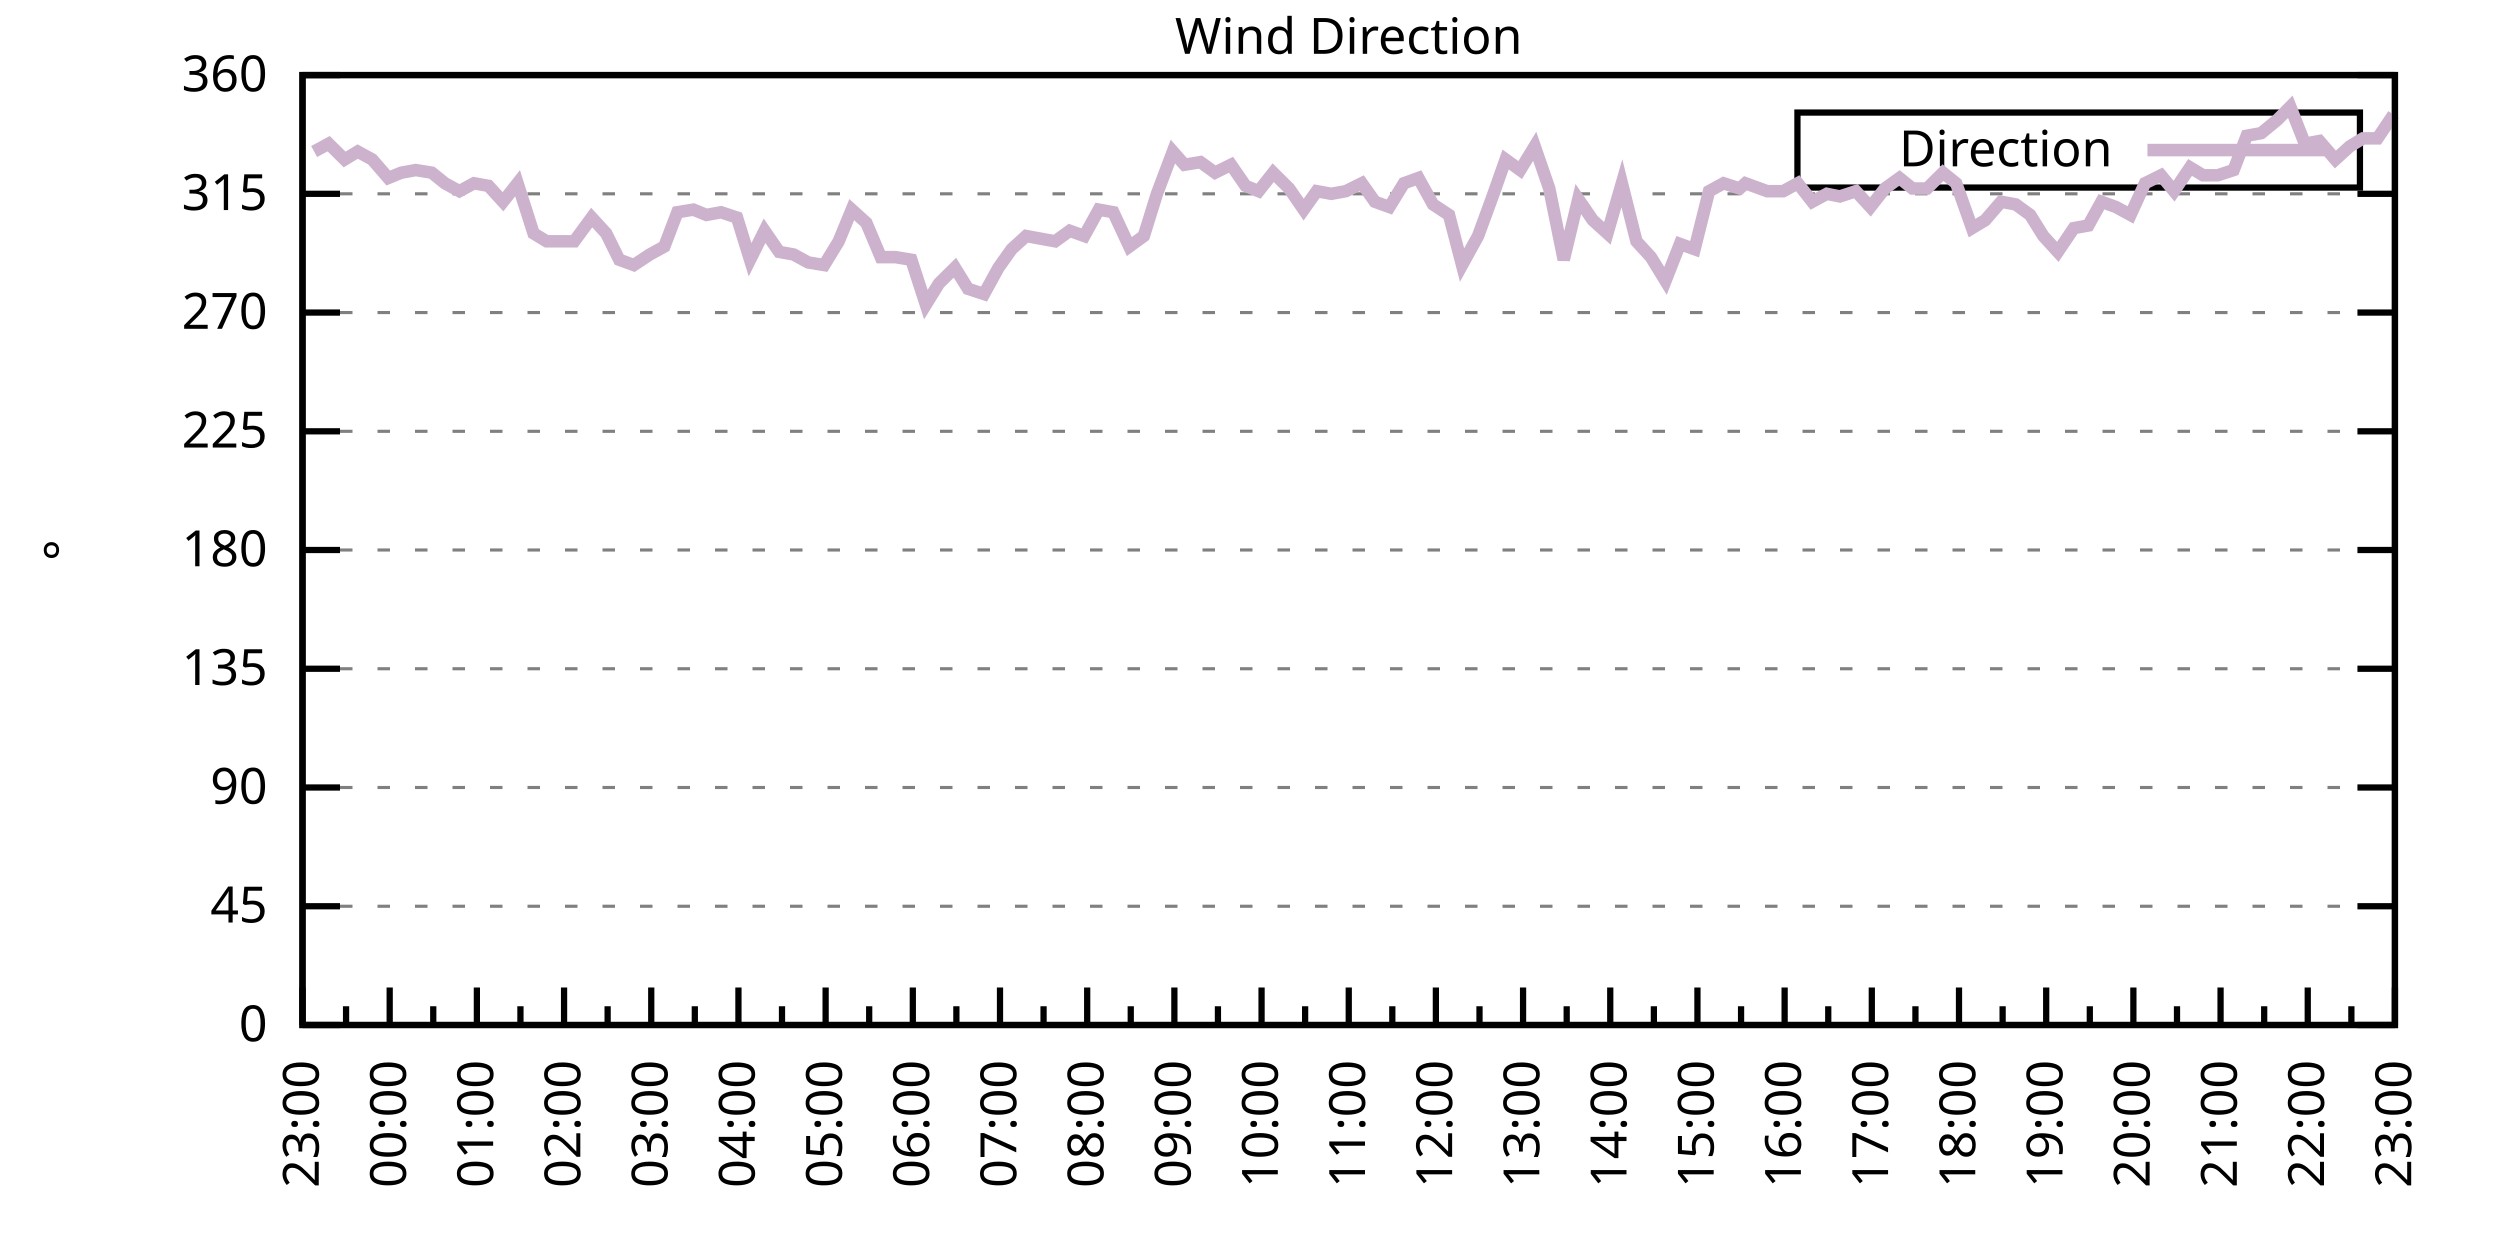
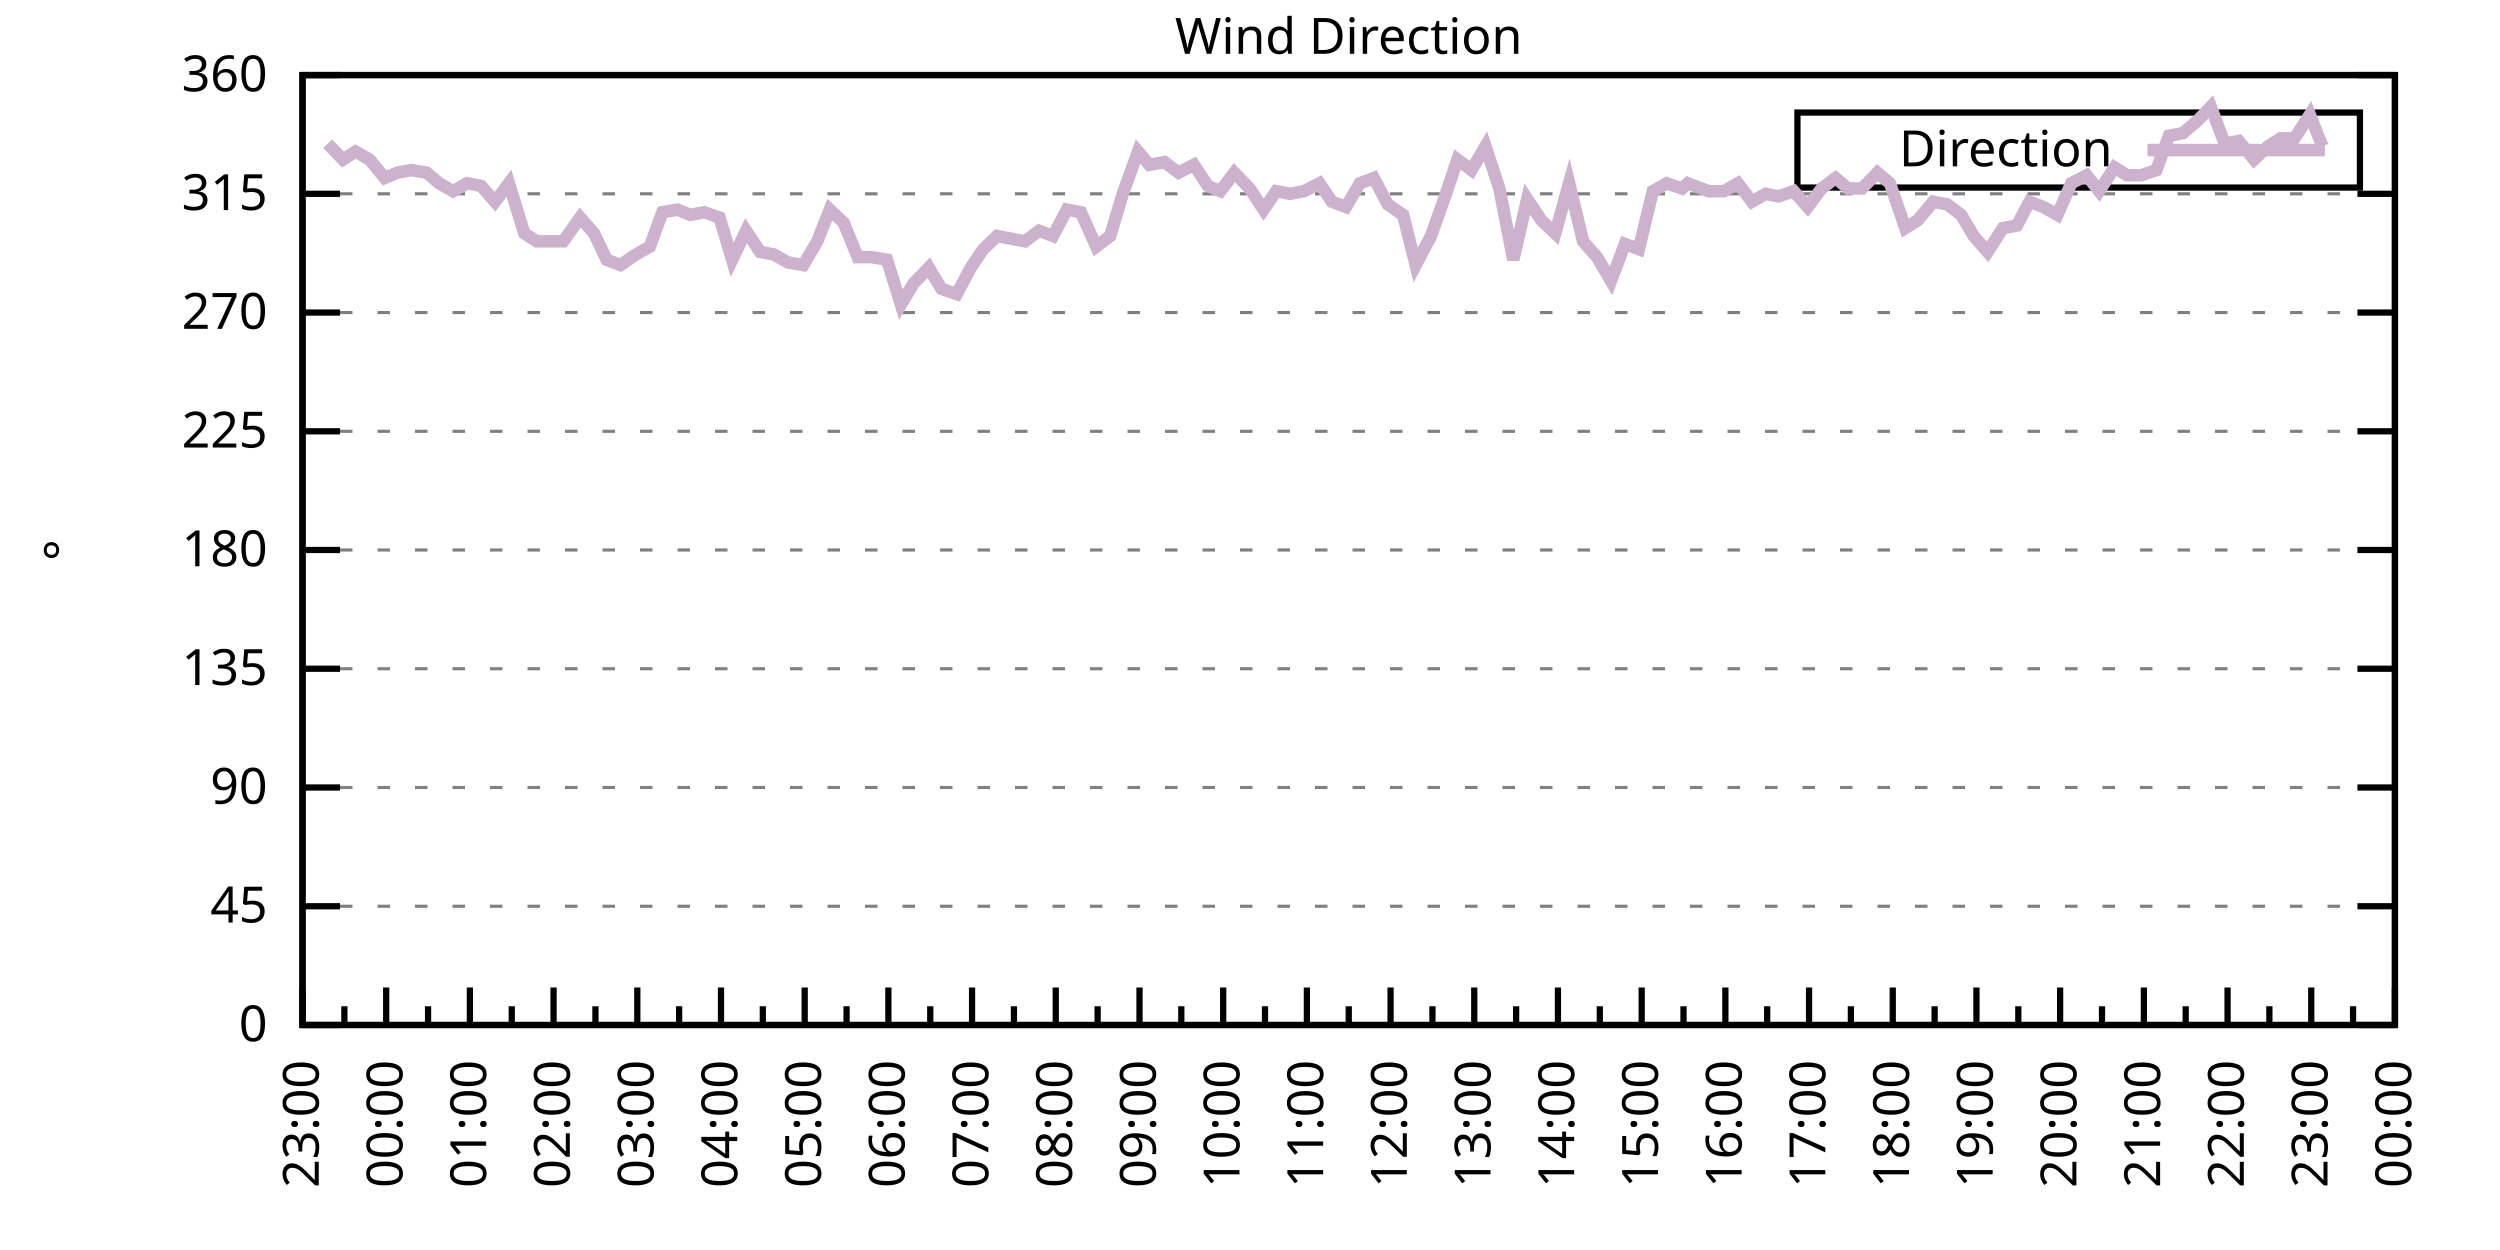
<svg xmlns="http://www.w3.org/2000/svg" xmlns:xlink="http://www.w3.org/1999/xlink" width="400" height="200" viewBox="0 0 400 200">
  <g id="gnuplot_canvas">
    <rect x="0" y="0" width="400" height="200" fill="none" />
    <defs>
      <circle id="gpDot" r="0.5" stroke-width="0.5" stroke="currentColor" />
      <path id="gpPt0" stroke-width="0.333" stroke="currentColor" d="M-1,0 h2 M0,-1 v2" />
      <path id="gpPt1" stroke-width="0.333" stroke="currentColor" d="M-1,-1 L1,1 M1,-1 L-1,1" />
      <path id="gpPt2" stroke-width="0.333" stroke="currentColor" d="M-1,0 L1,0 M0,-1 L0,1 M-1,-1 L1,1 M-1,1 L1,-1" />
      <rect id="gpPt3" stroke-width="0.333" stroke="currentColor" x="-1" y="-1" width="2" height="2" />
      <rect id="gpPt4" stroke-width="0.333" stroke="currentColor" fill="currentColor" x="-1" y="-1" width="2" height="2" />
      <circle id="gpPt5" stroke-width="0.333" stroke="currentColor" cx="0" cy="0" r="1" />
      <use xlink:href="#gpPt5" id="gpPt6" fill="currentColor" stroke="none" />
      <path id="gpPt7" stroke-width="0.333" stroke="currentColor" d="M0,-1.33 L-1.33,0.67 L1.33,0.67 z" />
      <use xlink:href="#gpPt7" id="gpPt8" fill="currentColor" stroke="none" />
      <use xlink:href="#gpPt7" id="gpPt9" stroke="currentColor" transform="rotate(180)" />
      <use xlink:href="#gpPt9" id="gpPt10" fill="currentColor" stroke="none" />
      <use xlink:href="#gpPt3" id="gpPt11" stroke="currentColor" transform="rotate(45)" />
      <use xlink:href="#gpPt11" id="gpPt12" fill="currentColor" stroke="none" />
      <path id="gpPt13" stroke-width="0.333" stroke="currentColor" d="M0,1.330 L1.265,0.411 L0.782,-1.067 L-0.782,-1.076 L-1.265,0.411 z" />
      <use xlink:href="#gpPt13" id="gpPt14" fill="currentColor" stroke="none" />
      <filter id="textbox" filterUnits="objectBoundingBox" x="0" y="0" height="1" width="1">
        <feFlood flood-color="white" flood-opacity="1" result="bgnd" />
        <feComposite in="SourceGraphic" in2="bgnd" operator="atop" />
      </filter>
      <filter id="greybox" filterUnits="objectBoundingBox" x="0" y="0" height="1" width="1">
        <feFlood flood-color="lightgrey" flood-opacity="1" result="grey" />
        <feComposite in="SourceGraphic" in2="grey" operator="atop" />
      </filter>
    </defs>
    <g fill="none" color="white" stroke="currentColor" stroke-width="1.00" stroke-linecap="butt" stroke-linejoin="miter">
</g>
    <g fill="none" color="black" stroke="currentColor" stroke-width="1.00" stroke-linecap="butt" stroke-linejoin="miter">
      <g stroke="none" shape-rendering="crispEdges">
        <polygon fill="rgb(255, 255, 255)" points="48.40,164.00 383.18,164.00 383.18,12.02 48.40,12.02 " />
      </g>
    </g>
    <g fill="none" color="black" stroke="currentColor" stroke-width="1.00" stroke-linecap="butt" stroke-linejoin="miter">
</g>
    <g fill="none" color="black" stroke="black" stroke-width="0.50" stroke-linecap="butt" stroke-linejoin="miter">
</g>
    <g fill="none" color="gray" stroke="currentColor" stroke-width="0.50" stroke-linecap="butt" stroke-linejoin="miter">
      <path stroke="gray" stroke-dasharray="2,4" class="gridline" d="M48.40,164.00 L383.19,164.00  " />
    </g>
    <g fill="none" color="gray" stroke="gray" stroke-width="1.00" stroke-linecap="butt" stroke-linejoin="miter">
</g>
    <g fill="none" color="black" stroke="currentColor" stroke-width="1.00" stroke-linecap="butt" stroke-linejoin="miter">
      <path stroke="black" d="M48.40,164.00 L54.40,164.00 M383.19,164.00 L377.19,164.00  " />
      <g transform="translate(42.80,166.60)" stroke="none" fill="black" font-family="Sans" font-size="8.00" text-anchor="end">
        <text>
          <tspan font-family="Sans"> 0</tspan>
        </text>
      </g>
    </g>
    <g fill="none" color="black" stroke="currentColor" stroke-width="1.00" stroke-linecap="butt" stroke-linejoin="miter">
</g>
    <g fill="none" color="black" stroke="black" stroke-width="0.50" stroke-linecap="butt" stroke-linejoin="miter">
</g>
    <g fill="none" color="gray" stroke="currentColor" stroke-width="0.50" stroke-linecap="butt" stroke-linejoin="miter">
      <path stroke="gray" stroke-dasharray="2,4" class="gridline" d="M48.40,145.00 L383.19,145.00  " />
    </g>
    <g fill="none" color="gray" stroke="gray" stroke-width="1.00" stroke-linecap="butt" stroke-linejoin="miter">
</g>
    <g fill="none" color="black" stroke="currentColor" stroke-width="1.00" stroke-linecap="butt" stroke-linejoin="miter">
      <path stroke="black" d="M48.40,145.00 L54.40,145.00 M383.19,145.00 L377.19,145.00  " />
      <g transform="translate(42.80,147.60)" stroke="none" fill="black" font-family="Sans" font-size="8.00" text-anchor="end">
        <text>
          <tspan font-family="Sans"> 45</tspan>
        </text>
      </g>
    </g>
    <g fill="none" color="black" stroke="currentColor" stroke-width="1.00" stroke-linecap="butt" stroke-linejoin="miter">
</g>
    <g fill="none" color="black" stroke="black" stroke-width="0.50" stroke-linecap="butt" stroke-linejoin="miter">
</g>
    <g fill="none" color="gray" stroke="currentColor" stroke-width="0.50" stroke-linecap="butt" stroke-linejoin="miter">
      <path stroke="gray" stroke-dasharray="2,4" class="gridline" d="M48.40,126.00 L383.19,126.00  " />
    </g>
    <g fill="none" color="gray" stroke="gray" stroke-width="1.00" stroke-linecap="butt" stroke-linejoin="miter">
</g>
    <g fill="none" color="black" stroke="currentColor" stroke-width="1.00" stroke-linecap="butt" stroke-linejoin="miter">
      <path stroke="black" d="M48.40,126.00 L54.40,126.00 M383.19,126.00 L377.19,126.00  " />
      <g transform="translate(42.80,128.60)" stroke="none" fill="black" font-family="Sans" font-size="8.00" text-anchor="end">
        <text>
          <tspan font-family="Sans"> 90</tspan>
        </text>
      </g>
    </g>
    <g fill="none" color="black" stroke="currentColor" stroke-width="1.00" stroke-linecap="butt" stroke-linejoin="miter">
</g>
    <g fill="none" color="black" stroke="black" stroke-width="0.50" stroke-linecap="butt" stroke-linejoin="miter">
</g>
    <g fill="none" color="gray" stroke="currentColor" stroke-width="0.50" stroke-linecap="butt" stroke-linejoin="miter">
      <path stroke="gray" stroke-dasharray="2,4" class="gridline" d="M48.40,107.00 L383.19,107.00  " />
    </g>
    <g fill="none" color="gray" stroke="gray" stroke-width="1.00" stroke-linecap="butt" stroke-linejoin="miter">
</g>
    <g fill="none" color="black" stroke="currentColor" stroke-width="1.00" stroke-linecap="butt" stroke-linejoin="miter">
      <path stroke="black" d="M48.40,107.00 L54.40,107.00 M383.19,107.00 L377.19,107.00  " />
      <g transform="translate(42.80,109.60)" stroke="none" fill="black" font-family="Sans" font-size="8.00" text-anchor="end">
        <text>
          <tspan font-family="Sans"> 135</tspan>
        </text>
      </g>
    </g>
    <g fill="none" color="black" stroke="currentColor" stroke-width="1.00" stroke-linecap="butt" stroke-linejoin="miter">
</g>
    <g fill="none" color="black" stroke="black" stroke-width="0.50" stroke-linecap="butt" stroke-linejoin="miter">
</g>
    <g fill="none" color="gray" stroke="currentColor" stroke-width="0.50" stroke-linecap="butt" stroke-linejoin="miter">
      <path stroke="gray" stroke-dasharray="2,4" class="gridline" d="M48.40,88.00 L383.19,88.00  " />
    </g>
    <g fill="none" color="gray" stroke="gray" stroke-width="1.00" stroke-linecap="butt" stroke-linejoin="miter">
</g>
    <g fill="none" color="black" stroke="currentColor" stroke-width="1.00" stroke-linecap="butt" stroke-linejoin="miter">
      <path stroke="black" d="M48.40,88.00 L54.40,88.00 M383.19,88.00 L377.19,88.00  " />
      <g transform="translate(42.80,90.60)" stroke="none" fill="black" font-family="Sans" font-size="8.00" text-anchor="end">
        <text>
          <tspan font-family="Sans"> 180</tspan>
        </text>
      </g>
    </g>
    <g fill="none" color="black" stroke="currentColor" stroke-width="1.00" stroke-linecap="butt" stroke-linejoin="miter">
</g>
    <g fill="none" color="black" stroke="black" stroke-width="0.50" stroke-linecap="butt" stroke-linejoin="miter">
</g>
    <g fill="none" color="gray" stroke="currentColor" stroke-width="0.50" stroke-linecap="butt" stroke-linejoin="miter">
      <path stroke="gray" stroke-dasharray="2,4" class="gridline" d="M48.40,69.01 L383.19,69.01  " />
    </g>
    <g fill="none" color="gray" stroke="gray" stroke-width="1.00" stroke-linecap="butt" stroke-linejoin="miter">
</g>
    <g fill="none" color="black" stroke="currentColor" stroke-width="1.00" stroke-linecap="butt" stroke-linejoin="miter">
      <path stroke="black" d="M48.40,69.01 L54.40,69.01 M383.19,69.01 L377.19,69.01  " />
      <g transform="translate(42.80,71.61)" stroke="none" fill="black" font-family="Sans" font-size="8.00" text-anchor="end">
        <text>
          <tspan font-family="Sans"> 225</tspan>
        </text>
      </g>
    </g>
    <g fill="none" color="black" stroke="currentColor" stroke-width="1.00" stroke-linecap="butt" stroke-linejoin="miter">
</g>
    <g fill="none" color="black" stroke="black" stroke-width="0.50" stroke-linecap="butt" stroke-linejoin="miter">
</g>
    <g fill="none" color="gray" stroke="currentColor" stroke-width="0.50" stroke-linecap="butt" stroke-linejoin="miter">
      <path stroke="gray" stroke-dasharray="2,4" class="gridline" d="M48.40,50.01 L383.19,50.01  " />
    </g>
    <g fill="none" color="gray" stroke="gray" stroke-width="1.00" stroke-linecap="butt" stroke-linejoin="miter">
</g>
    <g fill="none" color="black" stroke="currentColor" stroke-width="1.00" stroke-linecap="butt" stroke-linejoin="miter">
      <path stroke="black" d="M48.40,50.01 L54.40,50.01 M383.19,50.01 L377.19,50.01  " />
      <g transform="translate(42.80,52.61)" stroke="none" fill="black" font-family="Sans" font-size="8.00" text-anchor="end">
        <text>
          <tspan font-family="Sans"> 270</tspan>
        </text>
      </g>
    </g>
    <g fill="none" color="black" stroke="currentColor" stroke-width="1.00" stroke-linecap="butt" stroke-linejoin="miter">
</g>
    <g fill="none" color="black" stroke="black" stroke-width="0.50" stroke-linecap="butt" stroke-linejoin="miter">
</g>
    <g fill="none" color="gray" stroke="currentColor" stroke-width="0.50" stroke-linecap="butt" stroke-linejoin="miter">
      <path stroke="gray" stroke-dasharray="2,4" class="gridline" d="M48.40,31.01 L383.19,31.01  " />
    </g>
    <g fill="none" color="gray" stroke="gray" stroke-width="1.00" stroke-linecap="butt" stroke-linejoin="miter">
</g>
    <g fill="none" color="black" stroke="currentColor" stroke-width="1.00" stroke-linecap="butt" stroke-linejoin="miter">
      <path stroke="black" d="M48.40,31.01 L54.40,31.01 M383.19,31.01 L377.19,31.01  " />
      <g transform="translate(42.80,33.61)" stroke="none" fill="black" font-family="Sans" font-size="8.00" text-anchor="end">
        <text>
          <tspan font-family="Sans"> 315</tspan>
        </text>
      </g>
    </g>
    <g fill="none" color="black" stroke="currentColor" stroke-width="1.00" stroke-linecap="butt" stroke-linejoin="miter">
</g>
    <g fill="none" color="black" stroke="black" stroke-width="0.50" stroke-linecap="butt" stroke-linejoin="miter">
</g>
    <g fill="none" color="gray" stroke="currentColor" stroke-width="0.50" stroke-linecap="butt" stroke-linejoin="miter">
      <path stroke="gray" stroke-dasharray="2,4" class="gridline" d="M48.40,12.01 L383.19,12.01  " />
    </g>
    <g fill="none" color="gray" stroke="gray" stroke-width="1.00" stroke-linecap="butt" stroke-linejoin="miter">
</g>
    <g fill="none" color="black" stroke="currentColor" stroke-width="1.00" stroke-linecap="butt" stroke-linejoin="miter">
      <path stroke="black" d="M48.40,12.01 L54.40,12.01 M383.19,12.01 L377.19,12.01  " />
      <g transform="translate(42.80,14.61)" stroke="none" fill="black" font-family="Sans" font-size="8.00" text-anchor="end">
        <text>
          <tspan font-family="Sans"> 360</tspan>
        </text>
      </g>
    </g>
    <g fill="none" color="black" stroke="currentColor" stroke-width="1.00" stroke-linecap="butt" stroke-linejoin="miter">
      <path stroke="black" d="M48.40,164.00 L48.40,158.00  " />
      <g transform="translate(51.00,169.60) rotate(270)" stroke="none" fill="black" font-family="Sans" font-size="8.00" text-anchor="end">
        <text>
          <tspan font-family="Sans">23:00</tspan>
        </text>
      </g>
    </g>
    <g fill="none" color="black" stroke="currentColor" stroke-width="1.00" stroke-linecap="butt" stroke-linejoin="miter">
-       <path stroke="black" d="M55.37,164.00 L55.37,161.00 M62.35,164.00 L62.35,158.00  " />
-       <g transform="translate(64.95,169.60) rotate(270)" stroke="none" fill="black" font-family="Sans" font-size="8.00" text-anchor="end">
+       <path stroke="black" d="M55.10,164.00 L55.10,161.00 M61.79,164.00 L61.79,158.00  " />
+       <g transform="translate(64.39,169.60) rotate(270)" stroke="none" fill="black" font-family="Sans" font-size="8.00" text-anchor="end">
        <text>
          <tspan font-family="Sans">00:00</tspan>
        </text>
      </g>
    </g>
    <g fill="none" color="black" stroke="currentColor" stroke-width="1.00" stroke-linecap="butt" stroke-linejoin="miter">
-       <path stroke="black" d="M69.32,164.00 L69.32,161.00 M76.30,164.00 L76.30,158.00  " />
-       <g transform="translate(78.90,169.60) rotate(270)" stroke="none" fill="black" font-family="Sans" font-size="8.00" text-anchor="end">
+       <path stroke="black" d="M68.49,164.00 L68.49,161.00 M75.18,164.00 L75.18,158.00  " />
+       <g transform="translate(77.78,169.60) rotate(270)" stroke="none" fill="black" font-family="Sans" font-size="8.00" text-anchor="end">
        <text>
          <tspan font-family="Sans">01:00</tspan>
        </text>
      </g>
    </g>
    <g fill="none" color="black" stroke="currentColor" stroke-width="1.00" stroke-linecap="butt" stroke-linejoin="miter">
-       <path stroke="black" d="M83.27,164.00 L83.27,161.00 M90.25,164.00 L90.25,158.00  " />
-       <g transform="translate(92.85,169.60) rotate(270)" stroke="none" fill="black" font-family="Sans" font-size="8.00" text-anchor="end">
+       <path stroke="black" d="M81.88,164.00 L81.88,161.00 M88.57,164.00 L88.57,158.00  " />
+       <g transform="translate(91.17,169.60) rotate(270)" stroke="none" fill="black" font-family="Sans" font-size="8.00" text-anchor="end">
        <text>
          <tspan font-family="Sans">02:00</tspan>
        </text>
      </g>
    </g>
    <g fill="none" color="black" stroke="currentColor" stroke-width="1.00" stroke-linecap="butt" stroke-linejoin="miter">
-       <path stroke="black" d="M97.22,164.00 L97.22,161.00 M104.20,164.00 L104.20,158.00  " />
-       <g transform="translate(106.80,169.60) rotate(270)" stroke="none" fill="black" font-family="Sans" font-size="8.00" text-anchor="end">
+       <path stroke="black" d="M95.27,164.00 L95.27,161.00 M101.97,164.00 L101.97,158.00  " />
+       <g transform="translate(104.57,169.60) rotate(270)" stroke="none" fill="black" font-family="Sans" font-size="8.00" text-anchor="end">
        <text>
          <tspan font-family="Sans">03:00</tspan>
        </text>
      </g>
    </g>
    <g fill="none" color="black" stroke="currentColor" stroke-width="1.00" stroke-linecap="butt" stroke-linejoin="miter">
-       <path stroke="black" d="M111.17,164.00 L111.17,161.00 M118.15,164.00 L118.15,158.00  " />
-       <g transform="translate(120.75,169.60) rotate(270)" stroke="none" fill="black" font-family="Sans" font-size="8.00" text-anchor="end">
+       <path stroke="black" d="M108.66,164.00 L108.66,161.00 M115.36,164.00 L115.36,158.00  " />
+       <g transform="translate(117.96,169.60) rotate(270)" stroke="none" fill="black" font-family="Sans" font-size="8.00" text-anchor="end">
        <text>
          <tspan font-family="Sans">04:00</tspan>
        </text>
      </g>
    </g>
    <g fill="none" color="black" stroke="currentColor" stroke-width="1.00" stroke-linecap="butt" stroke-linejoin="miter">
-       <path stroke="black" d="M125.12,164.00 L125.12,161.00 M132.10,164.00 L132.10,158.00  " />
-       <g transform="translate(134.70,169.60) rotate(270)" stroke="none" fill="black" font-family="Sans" font-size="8.00" text-anchor="end">
+       <path stroke="black" d="M122.05,164.00 L122.05,161.00 M128.75,164.00 L128.75,158.00  " />
+       <g transform="translate(131.35,169.60) rotate(270)" stroke="none" fill="black" font-family="Sans" font-size="8.00" text-anchor="end">
        <text>
          <tspan font-family="Sans">05:00</tspan>
        </text>
      </g>
    </g>
    <g fill="none" color="black" stroke="currentColor" stroke-width="1.00" stroke-linecap="butt" stroke-linejoin="miter">
-       <path stroke="black" d="M139.07,164.00 L139.07,161.00 M146.05,164.00 L146.05,158.00  " />
-       <g transform="translate(148.65,169.60) rotate(270)" stroke="none" fill="black" font-family="Sans" font-size="8.00" text-anchor="end">
+       <path stroke="black" d="M135.45,164.00 L135.45,161.00 M142.14,164.00 L142.14,158.00  " />
+       <g transform="translate(144.74,169.60) rotate(270)" stroke="none" fill="black" font-family="Sans" font-size="8.00" text-anchor="end">
        <text>
          <tspan font-family="Sans">06:00</tspan>
        </text>
      </g>
    </g>
    <g fill="none" color="black" stroke="currentColor" stroke-width="1.00" stroke-linecap="butt" stroke-linejoin="miter">
-       <path stroke="black" d="M153.02,164.00 L153.02,161.00 M160.00,164.00 L160.00,158.00  " />
-       <g transform="translate(162.60,169.60) rotate(270)" stroke="none" fill="black" font-family="Sans" font-size="8.00" text-anchor="end">
+       <path stroke="black" d="M148.84,164.00 L148.84,161.00 M155.53,164.00 L155.53,158.00  " />
+       <g transform="translate(158.13,169.60) rotate(270)" stroke="none" fill="black" font-family="Sans" font-size="8.00" text-anchor="end">
        <text>
          <tspan font-family="Sans">07:00</tspan>
        </text>
      </g>
    </g>
    <g fill="none" color="black" stroke="currentColor" stroke-width="1.00" stroke-linecap="butt" stroke-linejoin="miter">
-       <path stroke="black" d="M166.97,164.00 L166.97,161.00 M173.95,164.00 L173.95,158.00  " />
-       <g transform="translate(176.55,169.60) rotate(270)" stroke="none" fill="black" font-family="Sans" font-size="8.00" text-anchor="end">
+       <path stroke="black" d="M162.23,164.00 L162.23,161.00 M168.92,164.00 L168.92,158.00  " />
+       <g transform="translate(171.52,169.60) rotate(270)" stroke="none" fill="black" font-family="Sans" font-size="8.00" text-anchor="end">
        <text>
          <tspan font-family="Sans">08:00</tspan>
        </text>
      </g>
    </g>
    <g fill="none" color="black" stroke="currentColor" stroke-width="1.00" stroke-linecap="butt" stroke-linejoin="miter">
-       <path stroke="black" d="M180.92,164.00 L180.92,161.00 M187.90,164.00 L187.90,158.00  " />
-       <g transform="translate(190.50,169.60) rotate(270)" stroke="none" fill="black" font-family="Sans" font-size="8.00" text-anchor="end">
+       <path stroke="black" d="M175.62,164.00 L175.62,161.00 M182.32,164.00 L182.32,158.00  " />
+       <g transform="translate(184.92,169.60) rotate(270)" stroke="none" fill="black" font-family="Sans" font-size="8.00" text-anchor="end">
        <text>
          <tspan font-family="Sans">09:00</tspan>
        </text>
      </g>
    </g>
    <g fill="none" color="black" stroke="currentColor" stroke-width="1.00" stroke-linecap="butt" stroke-linejoin="miter">
-       <path stroke="black" d="M194.87,164.00 L194.87,161.00 M201.85,164.00 L201.85,158.00  " />
-       <g transform="translate(204.45,169.60) rotate(270)" stroke="none" fill="black" font-family="Sans" font-size="8.00" text-anchor="end">
+       <path stroke="black" d="M189.01,164.00 L189.01,161.00 M195.71,164.00 L195.71,158.00  " />
+       <g transform="translate(198.31,169.60) rotate(270)" stroke="none" fill="black" font-family="Sans" font-size="8.00" text-anchor="end">
        <text>
          <tspan font-family="Sans">10:00</tspan>
        </text>
      </g>
    </g>
    <g fill="none" color="black" stroke="currentColor" stroke-width="1.00" stroke-linecap="butt" stroke-linejoin="miter">
-       <path stroke="black" d="M208.82,164.00 L208.82,161.00 M215.80,164.00 L215.80,158.00  " />
-       <g transform="translate(218.40,169.60) rotate(270)" stroke="none" fill="black" font-family="Sans" font-size="8.00" text-anchor="end">
+       <path stroke="black" d="M202.40,164.00 L202.40,161.00 M209.10,164.00 L209.10,158.00  " />
+       <g transform="translate(211.70,169.60) rotate(270)" stroke="none" fill="black" font-family="Sans" font-size="8.00" text-anchor="end">
        <text>
          <tspan font-family="Sans">11:00</tspan>
        </text>
      </g>
    </g>
    <g fill="none" color="black" stroke="currentColor" stroke-width="1.00" stroke-linecap="butt" stroke-linejoin="miter">
-       <path stroke="black" d="M222.77,164.00 L222.77,161.00 M229.74,164.00 L229.74,158.00  " />
-       <g transform="translate(232.34,169.60) rotate(270)" stroke="none" fill="black" font-family="Sans" font-size="8.00" text-anchor="end">
+       <path stroke="black" d="M215.80,164.00 L215.80,161.00 M222.49,164.00 L222.49,158.00  " />
+       <g transform="translate(225.09,169.60) rotate(270)" stroke="none" fill="black" font-family="Sans" font-size="8.00" text-anchor="end">
        <text>
          <tspan font-family="Sans">12:00</tspan>
        </text>
      </g>
    </g>
    <g fill="none" color="black" stroke="currentColor" stroke-width="1.00" stroke-linecap="butt" stroke-linejoin="miter">
-       <path stroke="black" d="M236.72,164.00 L236.72,161.00 M243.69,164.00 L243.69,158.00  " />
-       <g transform="translate(246.29,169.60) rotate(270)" stroke="none" fill="black" font-family="Sans" font-size="8.00" text-anchor="end">
+       <path stroke="black" d="M229.19,164.00 L229.19,161.00 M235.88,164.00 L235.88,158.00  " />
+       <g transform="translate(238.48,169.60) rotate(270)" stroke="none" fill="black" font-family="Sans" font-size="8.00" text-anchor="end">
        <text>
          <tspan font-family="Sans">13:00</tspan>
        </text>
      </g>
    </g>
    <g fill="none" color="black" stroke="currentColor" stroke-width="1.00" stroke-linecap="butt" stroke-linejoin="miter">
-       <path stroke="black" d="M250.67,164.00 L250.67,161.00 M257.64,164.00 L257.64,158.00  " />
-       <g transform="translate(260.24,169.60) rotate(270)" stroke="none" fill="black" font-family="Sans" font-size="8.00" text-anchor="end">
+       <path stroke="black" d="M242.58,164.00 L242.58,161.00 M249.27,164.00 L249.27,158.00  " />
+       <g transform="translate(251.87,169.60) rotate(270)" stroke="none" fill="black" font-family="Sans" font-size="8.00" text-anchor="end">
        <text>
          <tspan font-family="Sans">14:00</tspan>
        </text>
      </g>
    </g>
    <g fill="none" color="black" stroke="currentColor" stroke-width="1.00" stroke-linecap="butt" stroke-linejoin="miter">
-       <path stroke="black" d="M264.62,164.00 L264.62,161.00 M271.59,164.00 L271.59,158.00  " />
-       <g transform="translate(274.19,169.60) rotate(270)" stroke="none" fill="black" font-family="Sans" font-size="8.00" text-anchor="end">
+       <path stroke="black" d="M255.97,164.00 L255.97,161.00 M262.67,164.00 L262.67,158.00  " />
+       <g transform="translate(265.27,169.60) rotate(270)" stroke="none" fill="black" font-family="Sans" font-size="8.00" text-anchor="end">
        <text>
          <tspan font-family="Sans">15:00</tspan>
        </text>
      </g>
    </g>
    <g fill="none" color="black" stroke="currentColor" stroke-width="1.00" stroke-linecap="butt" stroke-linejoin="miter">
-       <path stroke="black" d="M278.57,164.00 L278.57,161.00 M285.54,164.00 L285.54,158.00  " />
-       <g transform="translate(288.14,169.60) rotate(270)" stroke="none" fill="black" font-family="Sans" font-size="8.00" text-anchor="end">
+       <path stroke="black" d="M269.36,164.00 L269.36,161.00 M276.06,164.00 L276.06,158.00  " />
+       <g transform="translate(278.66,169.60) rotate(270)" stroke="none" fill="black" font-family="Sans" font-size="8.00" text-anchor="end">
        <text>
          <tspan font-family="Sans">16:00</tspan>
        </text>
      </g>
    </g>
    <g fill="none" color="black" stroke="currentColor" stroke-width="1.00" stroke-linecap="butt" stroke-linejoin="miter">
-       <path stroke="black" d="M292.52,164.00 L292.52,161.00 M299.49,164.00 L299.49,158.00  " />
-       <g transform="translate(302.09,169.60) rotate(270)" stroke="none" fill="black" font-family="Sans" font-size="8.00" text-anchor="end">
+       <path stroke="black" d="M282.75,164.00 L282.75,161.00 M289.45,164.00 L289.45,158.00  " />
+       <g transform="translate(292.05,169.60) rotate(270)" stroke="none" fill="black" font-family="Sans" font-size="8.00" text-anchor="end">
        <text>
          <tspan font-family="Sans">17:00</tspan>
        </text>
      </g>
    </g>
    <g fill="none" color="black" stroke="currentColor" stroke-width="1.00" stroke-linecap="butt" stroke-linejoin="miter">
-       <path stroke="black" d="M306.47,164.00 L306.47,161.00 M313.44,164.00 L313.44,158.00  " />
-       <g transform="translate(316.04,169.60) rotate(270)" stroke="none" fill="black" font-family="Sans" font-size="8.00" text-anchor="end">
+       <path stroke="black" d="M296.14,164.00 L296.14,161.00 M302.84,164.00 L302.84,158.00  " />
+       <g transform="translate(305.44,169.60) rotate(270)" stroke="none" fill="black" font-family="Sans" font-size="8.00" text-anchor="end">
        <text>
          <tspan font-family="Sans">18:00</tspan>
        </text>
      </g>
    </g>
    <g fill="none" color="black" stroke="currentColor" stroke-width="1.00" stroke-linecap="butt" stroke-linejoin="miter">
-       <path stroke="black" d="M320.42,164.00 L320.42,161.00 M327.39,164.00 L327.39,158.00  " />
-       <g transform="translate(329.99,169.60) rotate(270)" stroke="none" fill="black" font-family="Sans" font-size="8.00" text-anchor="end">
+       <path stroke="black" d="M309.54,164.00 L309.54,161.00 M316.23,164.00 L316.23,158.00  " />
+       <g transform="translate(318.83,169.60) rotate(270)" stroke="none" fill="black" font-family="Sans" font-size="8.00" text-anchor="end">
        <text>
          <tspan font-family="Sans">19:00</tspan>
        </text>
      </g>
    </g>
    <g fill="none" color="black" stroke="currentColor" stroke-width="1.00" stroke-linecap="butt" stroke-linejoin="miter">
-       <path stroke="black" d="M334.37,164.00 L334.37,161.00 M341.34,164.00 L341.34,158.00  " />
-       <g transform="translate(343.94,169.60) rotate(270)" stroke="none" fill="black" font-family="Sans" font-size="8.00" text-anchor="end">
+       <path stroke="black" d="M322.93,164.00 L322.93,161.00 M329.62,164.00 L329.62,158.00  " />
+       <g transform="translate(332.22,169.60) rotate(270)" stroke="none" fill="black" font-family="Sans" font-size="8.00" text-anchor="end">
        <text>
          <tspan font-family="Sans">20:00</tspan>
        </text>
      </g>
    </g>
    <g fill="none" color="black" stroke="currentColor" stroke-width="1.00" stroke-linecap="butt" stroke-linejoin="miter">
-       <path stroke="black" d="M348.32,164.00 L348.32,161.00 M355.29,164.00 L355.29,158.00  " />
-       <g transform="translate(357.89,169.60) rotate(270)" stroke="none" fill="black" font-family="Sans" font-size="8.00" text-anchor="end">
+       <path stroke="black" d="M336.32,164.00 L336.32,161.00 M343.02,164.00 L343.02,158.00  " />
+       <g transform="translate(345.62,169.60) rotate(270)" stroke="none" fill="black" font-family="Sans" font-size="8.00" text-anchor="end">
        <text>
          <tspan font-family="Sans">21:00</tspan>
        </text>
      </g>
    </g>
    <g fill="none" color="black" stroke="currentColor" stroke-width="1.00" stroke-linecap="butt" stroke-linejoin="miter">
-       <path stroke="black" d="M362.27,164.00 L362.27,161.00 M369.24,164.00 L369.24,158.00  " />
-       <g transform="translate(371.84,169.60) rotate(270)" stroke="none" fill="black" font-family="Sans" font-size="8.00" text-anchor="end">
+       <path stroke="black" d="M349.71,164.00 L349.71,161.00 M356.41,164.00 L356.41,158.00  " />
+       <g transform="translate(359.01,169.60) rotate(270)" stroke="none" fill="black" font-family="Sans" font-size="8.00" text-anchor="end">
        <text>
          <tspan font-family="Sans">22:00</tspan>
        </text>
      </g>
    </g>
    <g fill="none" color="black" stroke="currentColor" stroke-width="1.00" stroke-linecap="butt" stroke-linejoin="miter">
-       <path stroke="black" d="M376.22,164.00 L376.22,161.00 M383.19,164.00 L383.19,158.00  " />
+       <path stroke="black" d="M363.10,164.00 L363.10,161.00 M369.80,164.00 L369.80,158.00  " />
+       <g transform="translate(372.40,169.60) rotate(270)" stroke="none" fill="black" font-family="Sans" font-size="8.00" text-anchor="end">
+         <text>
+           <tspan font-family="Sans">23:00</tspan>
+         </text>
+       </g>
+     </g>
+     <g fill="none" color="black" stroke="currentColor" stroke-width="1.00" stroke-linecap="butt" stroke-linejoin="miter">
+       <path stroke="black" d="M376.49,164.00 L376.49,161.00 M383.19,164.00 L383.19,158.00  " />
      <g transform="translate(385.79,169.60) rotate(270)" stroke="none" fill="black" font-family="Sans" font-size="8.00" text-anchor="end">
        <text>
-           <tspan font-family="Sans">23:00</tspan>
+           <tspan font-family="Sans">00:00</tspan>
        </text>
      </g>
    </g>
    <g fill="none" color="black" stroke="currentColor" stroke-width="1.00" stroke-linecap="butt" stroke-linejoin="miter">
</g>
    <g fill="none" color="black" stroke="currentColor" stroke-width="1.00" stroke-linecap="butt" stroke-linejoin="miter">
      <path stroke="black" d="M48.40,12.01 L48.40,164.00 L383.19,164.00 L383.19,12.01 L48.40,12.01 Z  " />
    </g>
    <g fill="none" color="black" stroke="currentColor" stroke-width="1.00" stroke-linecap="butt" stroke-linejoin="miter">
      <g transform="translate(12.80,88.01) rotate(270)" stroke="none" fill="black" font-family="Sans" font-size="8.00" text-anchor="middle">
        <text>
          <tspan font-family="Sans">°</tspan>
        </text>
      </g>
    </g>
    <g fill="none" color="black" stroke="currentColor" stroke-width="1.00" stroke-linecap="butt" stroke-linejoin="miter">
</g>
    <g fill="none" color="black" stroke="currentColor" stroke-width="1.00" stroke-linecap="butt" stroke-linejoin="miter">
      <path stroke="black" d="M287.59,30.01 L287.59,18.01 L377.59,18.01 L377.59,30.01 L287.59,30.01 Z  " />
    </g>
    <g id="Wind_direction_plot_1">
      <g fill="none" color="white" stroke="black" stroke-width="2.00" stroke-linecap="butt" stroke-linejoin="miter">
</g>
      <g fill="none" color="black" stroke="currentColor" stroke-width="2.00" stroke-linecap="butt" stroke-linejoin="miter">
        <g transform="translate(337.99,26.61)" stroke="none" fill="black" font-family="Sans" font-size="8.00" text-anchor="end">
          <text>
            <tspan font-family="Sans">Direction</tspan>
          </text>
        </g>
      </g>
      <g fill="none" color="black" stroke="currentColor" stroke-width="2.00" stroke-linecap="butt" stroke-linejoin="miter">
-         <path stroke="rgb(204, 178, 204)" d="M343.59,24.01 L371.99,24.01 M50.26,24.25 L52.58,22.99 L55.14,25.52 L57.23,24.25 L59.56,25.52 L62.12,28.48   L64.21,27.63 L66.53,27.21 L69.09,27.63 L71.18,29.32 L73.51,30.59 L75.83,29.32 L78.16,29.74 L80.48,32.28   L82.81,29.32 L85.37,37.34 L87.46,38.61 L90.02,38.61 L91.88,38.61 L94.67,34.81 L96.99,37.34 L99.08,41.56   L101.41,42.41 L103.97,40.72 L106.29,39.45 L108.38,33.96 L110.94,33.54 L113.03,34.39 L115.36,33.96 L117.92,34.81   L120.01,41.56 L122.33,36.92 L124.66,40.30 L126.98,40.72 L129.31,41.99 L131.87,42.41 L134.19,38.61 L136.28,33.54   L138.61,35.65 L140.93,41.14 L143.26,41.14 L145.81,41.56 L148.14,48.74 L150.23,45.36 L152.79,42.83 L154.88,46.21   L157.44,47.05 L159.76,42.83 L161.86,39.87 L164.18,37.76 L166.51,38.19 L168.83,38.61 L171.16,36.92 L173.48,37.76   L175.81,33.54 L178.13,33.96 L180.69,39.45 L183.01,37.76 L185.11,31.01 L187.66,24.25 L189.52,26.36 L192.08,25.94   L194.41,27.63 L196.96,26.36 L199.29,29.74 L201.38,30.59 L203.71,27.63 L206.26,30.16 L208.59,33.54 L210.68,30.59   L213.01,31.01 L215.33,30.59 L217.89,29.32 L219.98,32.28 L222.30,33.12 L224.63,29.32 L226.95,28.48 L229.28,32.70   L231.84,34.39 L233.93,42.41 L236.49,37.76 L238.81,31.43 L240.90,25.52 L243.23,27.21 L245.55,23.41 L247.88,30.16   L250.20,41.56 L252.53,31.85 L254.85,35.23 L257.18,37.34 L259.50,29.32 L261.83,38.61 L264.15,41.14 L266.48,44.94   L268.80,39.03 L271.13,39.87 L273.45,30.59 L275.78,29.32 L278.34,30.16 L279.27,29.32 L282.75,30.59 L285.31,30.59   L287.64,29.32 L289.96,32.28 L292.29,31.01 L294.38,31.43 L296.94,30.59 L299.26,33.12 L301.58,30.16 L303.91,28.48   L306.00,30.16 L308.33,30.16 L310.88,27.63 L312.98,29.32 L315.53,36.50 L317.63,35.23 L320.18,32.28 L322.51,32.70   L324.83,34.39 L326.93,37.76 L329.25,40.30 L331.81,36.50 L334.13,36.08 L336.23,32.28 L338.55,33.12 L340.88,34.39   L343.20,29.32 L345.76,28.05 L347.85,30.59 L350.41,26.79 L352.50,28.05 L354.83,28.05 L357.38,27.21 L359.48,21.72   L361.80,21.30 L364.36,19.19 L366.45,17.08 L368.78,22.99 L371.10,22.56 L373.66,25.52 L375.98,23.41 L378.08,22.14   L380.40,22.14 L382.96,18.34  " />
+         <path stroke="rgb(204, 178, 204)" d="M343.59,24.01 L371.99,24.01 M52.42,22.99 L54.87,25.52 L56.88,24.25 L59.11,25.52 L61.57,28.48 L63.58,27.63   L65.81,27.21 L68.26,27.63 L70.27,29.32 L72.50,30.59 L74.74,29.32 L76.97,29.74 L79.20,32.28 L81.43,29.32   L83.89,37.34 L85.90,38.61 L88.35,38.61 L90.14,38.61 L92.82,34.81 L95.05,37.34 L97.06,41.56 L99.29,42.41   L101.74,40.72 L103.98,39.45 L105.98,33.96 L108.44,33.54 L110.45,34.39 L112.68,33.96 L115.13,34.81 L117.14,41.56   L119.38,36.92 L121.61,40.30 L123.84,40.72 L126.07,41.99 L128.53,42.41 L130.76,38.61 L132.77,33.54 L135.00,35.65   L137.23,41.14 L139.46,41.14 L141.92,41.56 L144.15,48.74 L146.16,45.36 L148.61,42.83 L150.62,46.21 L153.08,47.05   L155.31,42.83 L157.32,39.87 L159.55,37.76 L161.78,38.19 L164.01,38.61 L166.25,36.92 L168.48,37.76 L170.71,33.54   L172.94,33.96 L175.40,39.45 L177.63,37.76 L179.64,31.01 L182.09,24.25 L183.88,26.36 L186.33,25.94 L188.57,27.63   L191.02,26.36 L193.25,29.74 L195.26,30.59 L197.49,27.63 L199.95,30.16 L202.18,33.54 L204.19,30.59 L206.42,31.01   L208.65,30.59 L211.11,29.32 L213.12,32.28 L215.35,33.12 L217.58,29.32 L219.81,28.48 L222.04,32.70 L224.50,34.39   L226.51,42.41 L228.96,37.76 L231.20,31.43 L233.20,25.52 L235.44,27.21 L237.67,23.41 L239.90,30.16 L242.13,41.56   L244.36,31.85 L246.60,35.23 L248.83,37.34 L251.06,29.32 L253.29,38.61 L255.52,41.14 L257.76,44.94 L259.99,39.03   L262.22,39.87 L264.45,30.59 L266.68,29.32 L269.14,30.16 L270.03,29.32 L273.38,30.59 L275.83,30.59 L278.07,29.32   L280.30,32.28 L282.53,31.01 L284.54,31.43 L286.99,30.59 L289.23,33.12 L291.46,30.16 L293.69,28.48 L295.70,30.16   L297.93,30.16 L300.39,27.63 L302.39,29.32 L304.85,36.50 L306.86,35.23 L309.31,32.28 L311.54,32.70 L313.78,34.39   L315.79,37.76 L318.02,40.30 L320.47,36.50 L322.70,36.08 L324.71,32.28 L326.95,33.12 L329.18,34.39 L331.41,29.32   L333.86,28.05 L335.87,30.59 L338.33,26.79 L340.34,28.05 L342.57,28.05 L345.02,27.21 L347.03,21.72 L349.26,21.30   L351.72,19.19 L353.73,17.08 L355.96,22.99 L358.19,22.56 L360.65,25.52 L362.88,23.41 L364.89,22.14 L367.12,22.14   L369.58,18.34 L371.58,23.41  " />
      </g>
    </g>
    <g fill="none" color="black" stroke="currentColor" stroke-width="2.00" stroke-linecap="butt" stroke-linejoin="miter">
</g>
    <g fill="none" color="black" stroke="black" stroke-width="1.00" stroke-linecap="butt" stroke-linejoin="miter">
</g>
    <g fill="none" color="black" stroke="currentColor" stroke-width="1.00" stroke-linecap="butt" stroke-linejoin="miter">
      <path stroke="black" d="M48.40,12.01 L48.40,164.00 L383.19,164.00 L383.19,12.01 L48.40,12.01 Z  " />
    </g>
    <g fill="none" color="black" stroke="currentColor" stroke-width="1.00" stroke-linecap="butt" stroke-linejoin="miter">
      <g transform="translate(215.79,8.61)" stroke="none" fill="black" font-family="Sans" font-size="8.00" text-anchor="middle">
        <text>
          <tspan font-family="Sans">Wind Direction</tspan>
        </text>
      </g>
    </g>
    <g fill="none" color="black" stroke="currentColor" stroke-width="1.00" stroke-linecap="butt" stroke-linejoin="miter">
</g>
  </g>
</svg>
